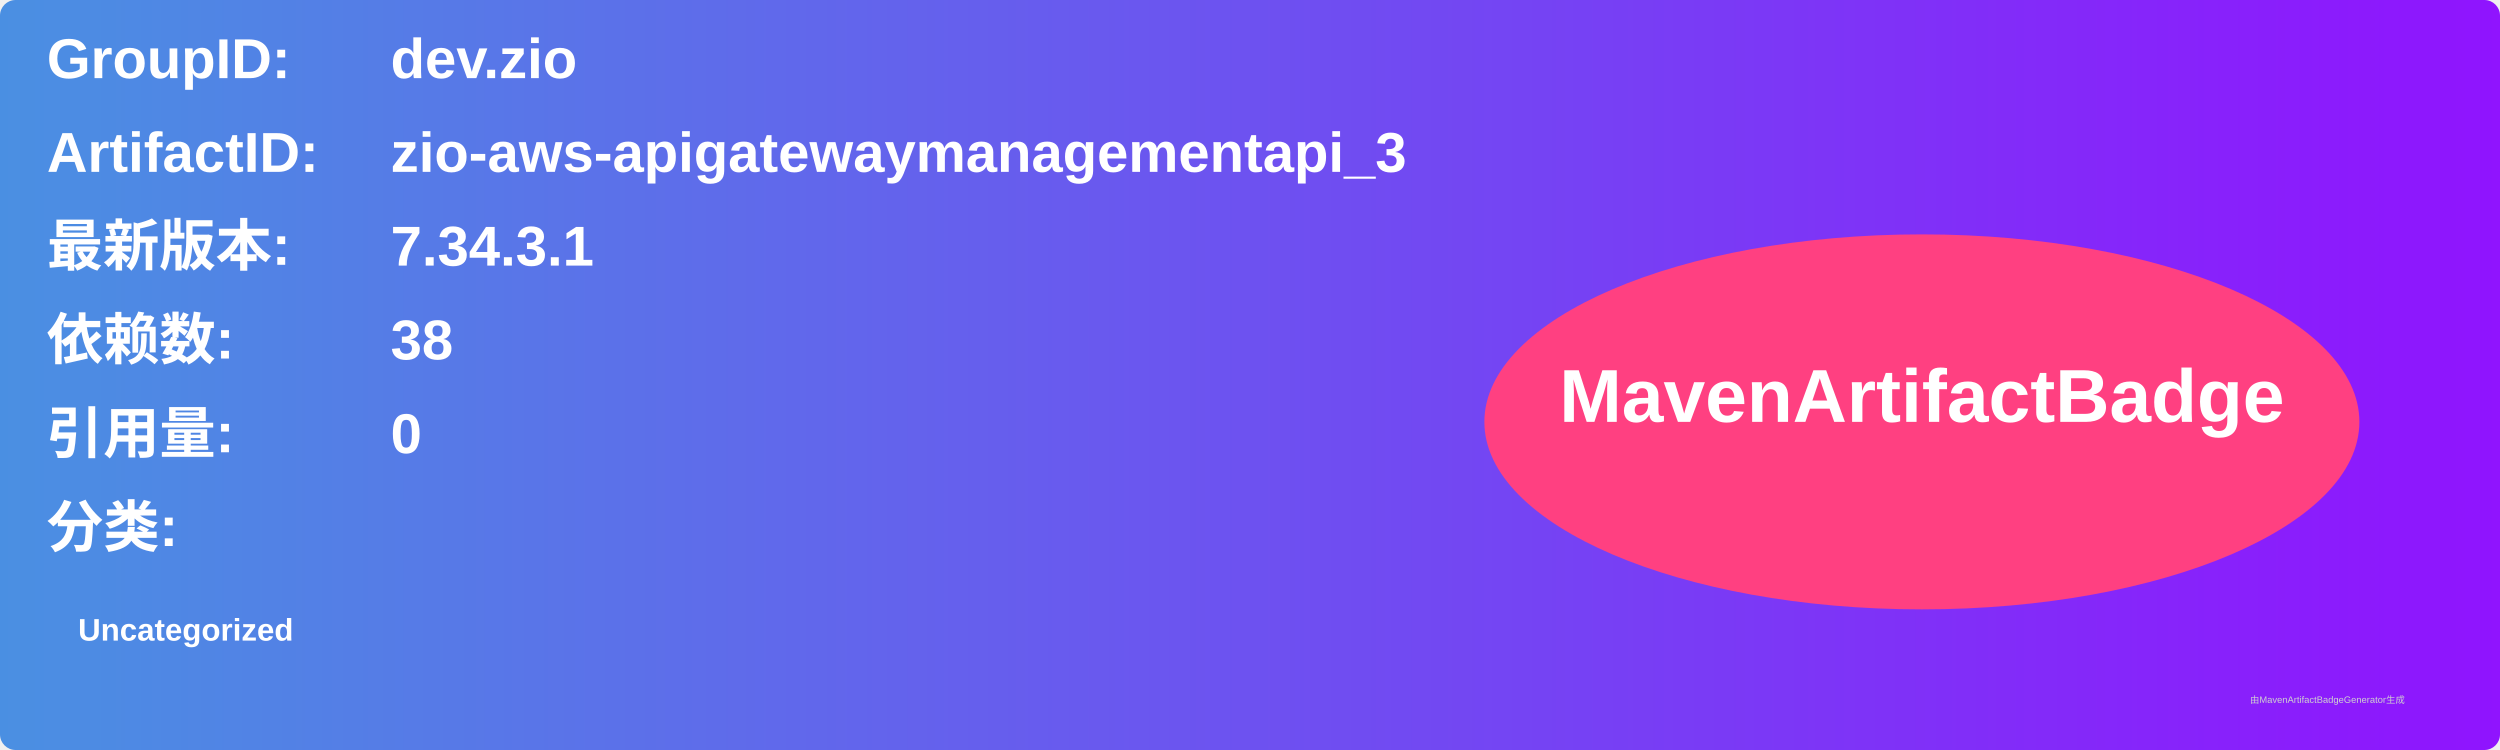
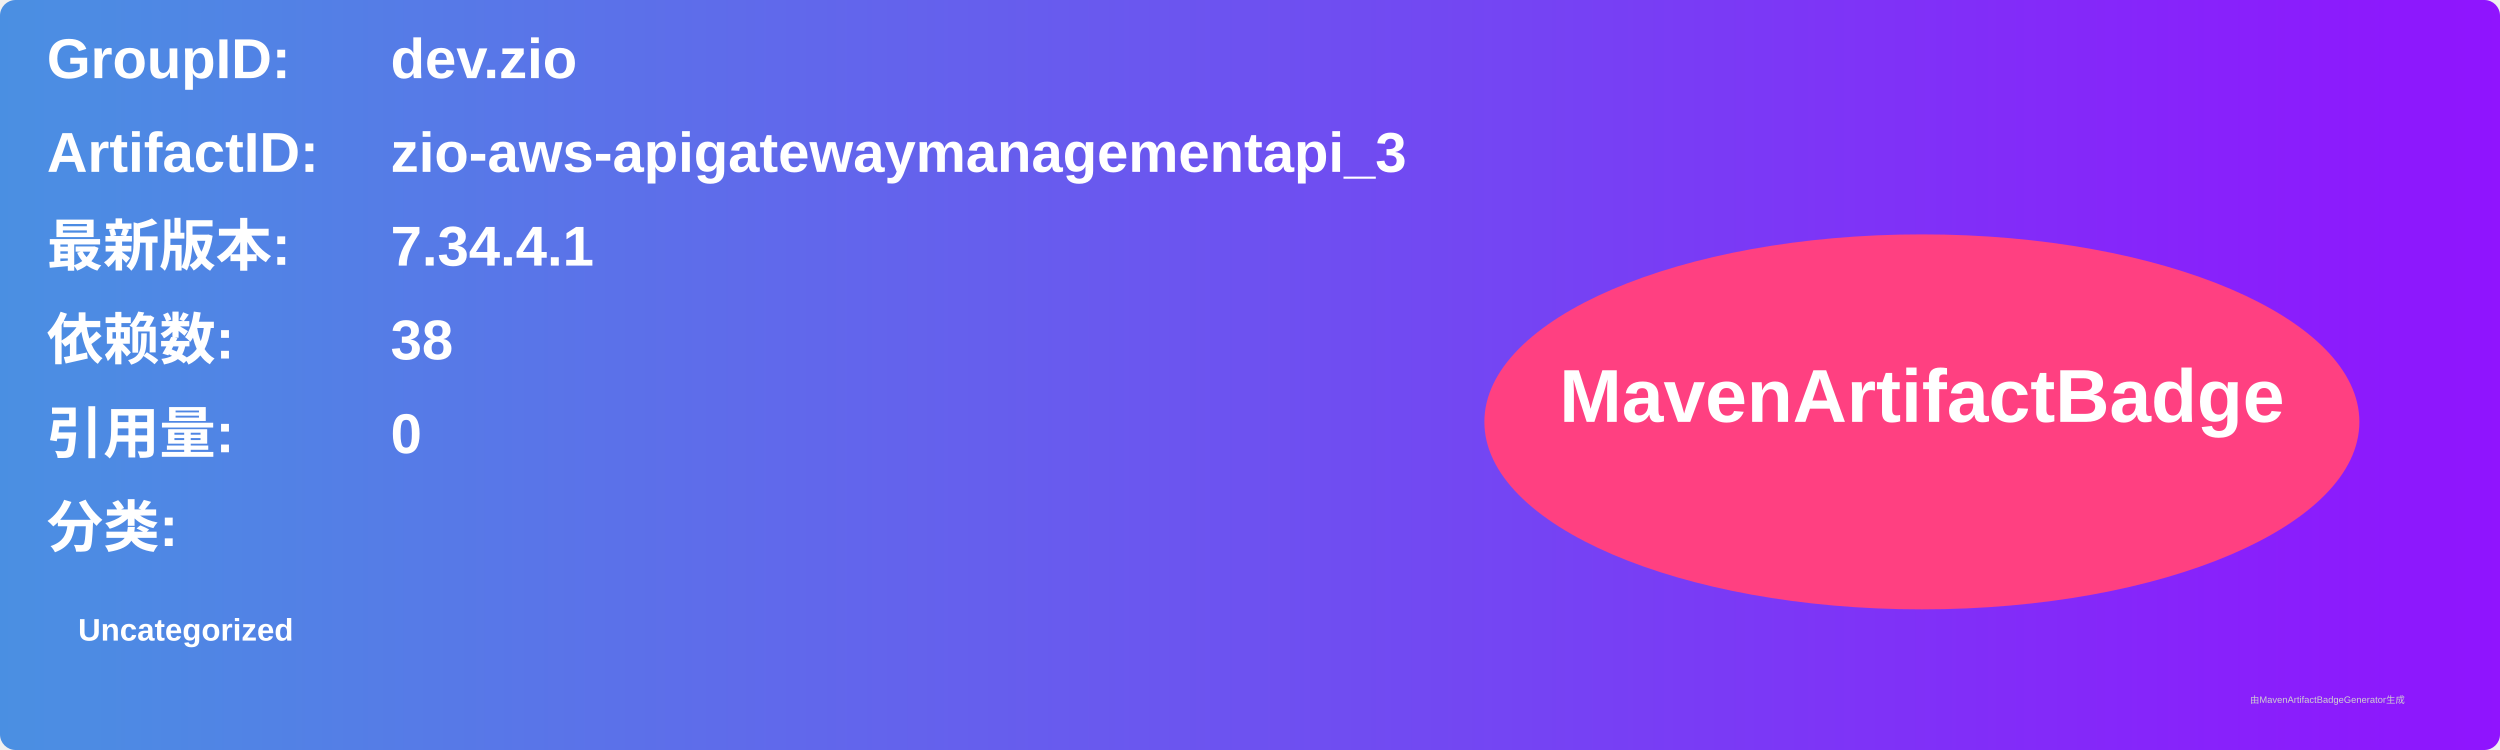
<svg xmlns="http://www.w3.org/2000/svg" width="800" height="240" viewBox="0 0 800 240">
  <linearGradient id="grad" x1="0%" y1="0%" x2="100%" y2="0%">
    <stop offset="0%" stop-color="#4a90e2" />
    <stop offset="100%" stop-color="#9013fe" />
  </linearGradient>
  <rect width="100%" height="100%" rx="5" ry="5" fill="url(#grad)" />
  <g transform="translate(15, 15)">
    <text x="0" y="10" font-family="Arial" font-size="18" fill="white" font-weight="bold" width="260">GroupID:</text>
    <text x="110" y="10" font-family="Arial" font-size="18" fill="white" font-weight="bold" width="460">dev.zio</text>
    <text x="0" y="40" font-family="Arial" font-size="18" fill="white" font-weight="bold" width="260">ArtifactID:</text>
    <text x="110" y="40" font-family="Arial" font-size="18" fill="white" font-weight="bold" width="460">zio-aws-apigatewaymanagementapi_3</text>
    <text x="0" y="70" font-family="Arial" font-size="18" fill="white" font-weight="bold">最新版本:</text>
    <text x="110" y="70" font-family="Arial" font-size="18" fill="white" font-weight="bold">
-       <tspan font-weight="bold">7.34.3.1</tspan>
+       <tspan font-weight="bold">7.34.4.1</tspan>
    </text>
    <text x="0" y="100" font-family="Arial" font-size="18" fill="white" font-weight="bold">依赖数: </text>
    <text x="110" y="100" font-family="Arial" font-size="18" fill="white">
      <tspan font-weight="bold">38</tspan>
    </text>
    <text x="0" y="130" font-family="Arial" font-size="18" fill="white" font-weight="bold">引用量: </text>
    <text x="110" y="130" font-family="Arial" font-size="18" fill="white">
      <tspan font-weight="bold">0</tspan>
    </text>
    <text x="0" y="160" font-family="Arial" font-size="18" fill="white" font-weight="bold">分类:</text>
    <text x="10" y="190" font-family="Arial" font-size="10" fill="white">
      <tspan font-weight="bold">Uncategorized</tspan>
    </text>
    <ellipse cx="600" cy="120" rx="140" ry="60" fill="#ff4081" />
    <text x="600" y="120" text-anchor="middle" font-family="Arial" font-size="24" fill="white" font-weight="bold">MavenArtifactBadge</text>
  </g>
  <text x="720" y="225" font-family="Arial" font-size="3" fill="#d0d0d0">由MavenArtifactBadgeGenerator生成</text>
</svg>
